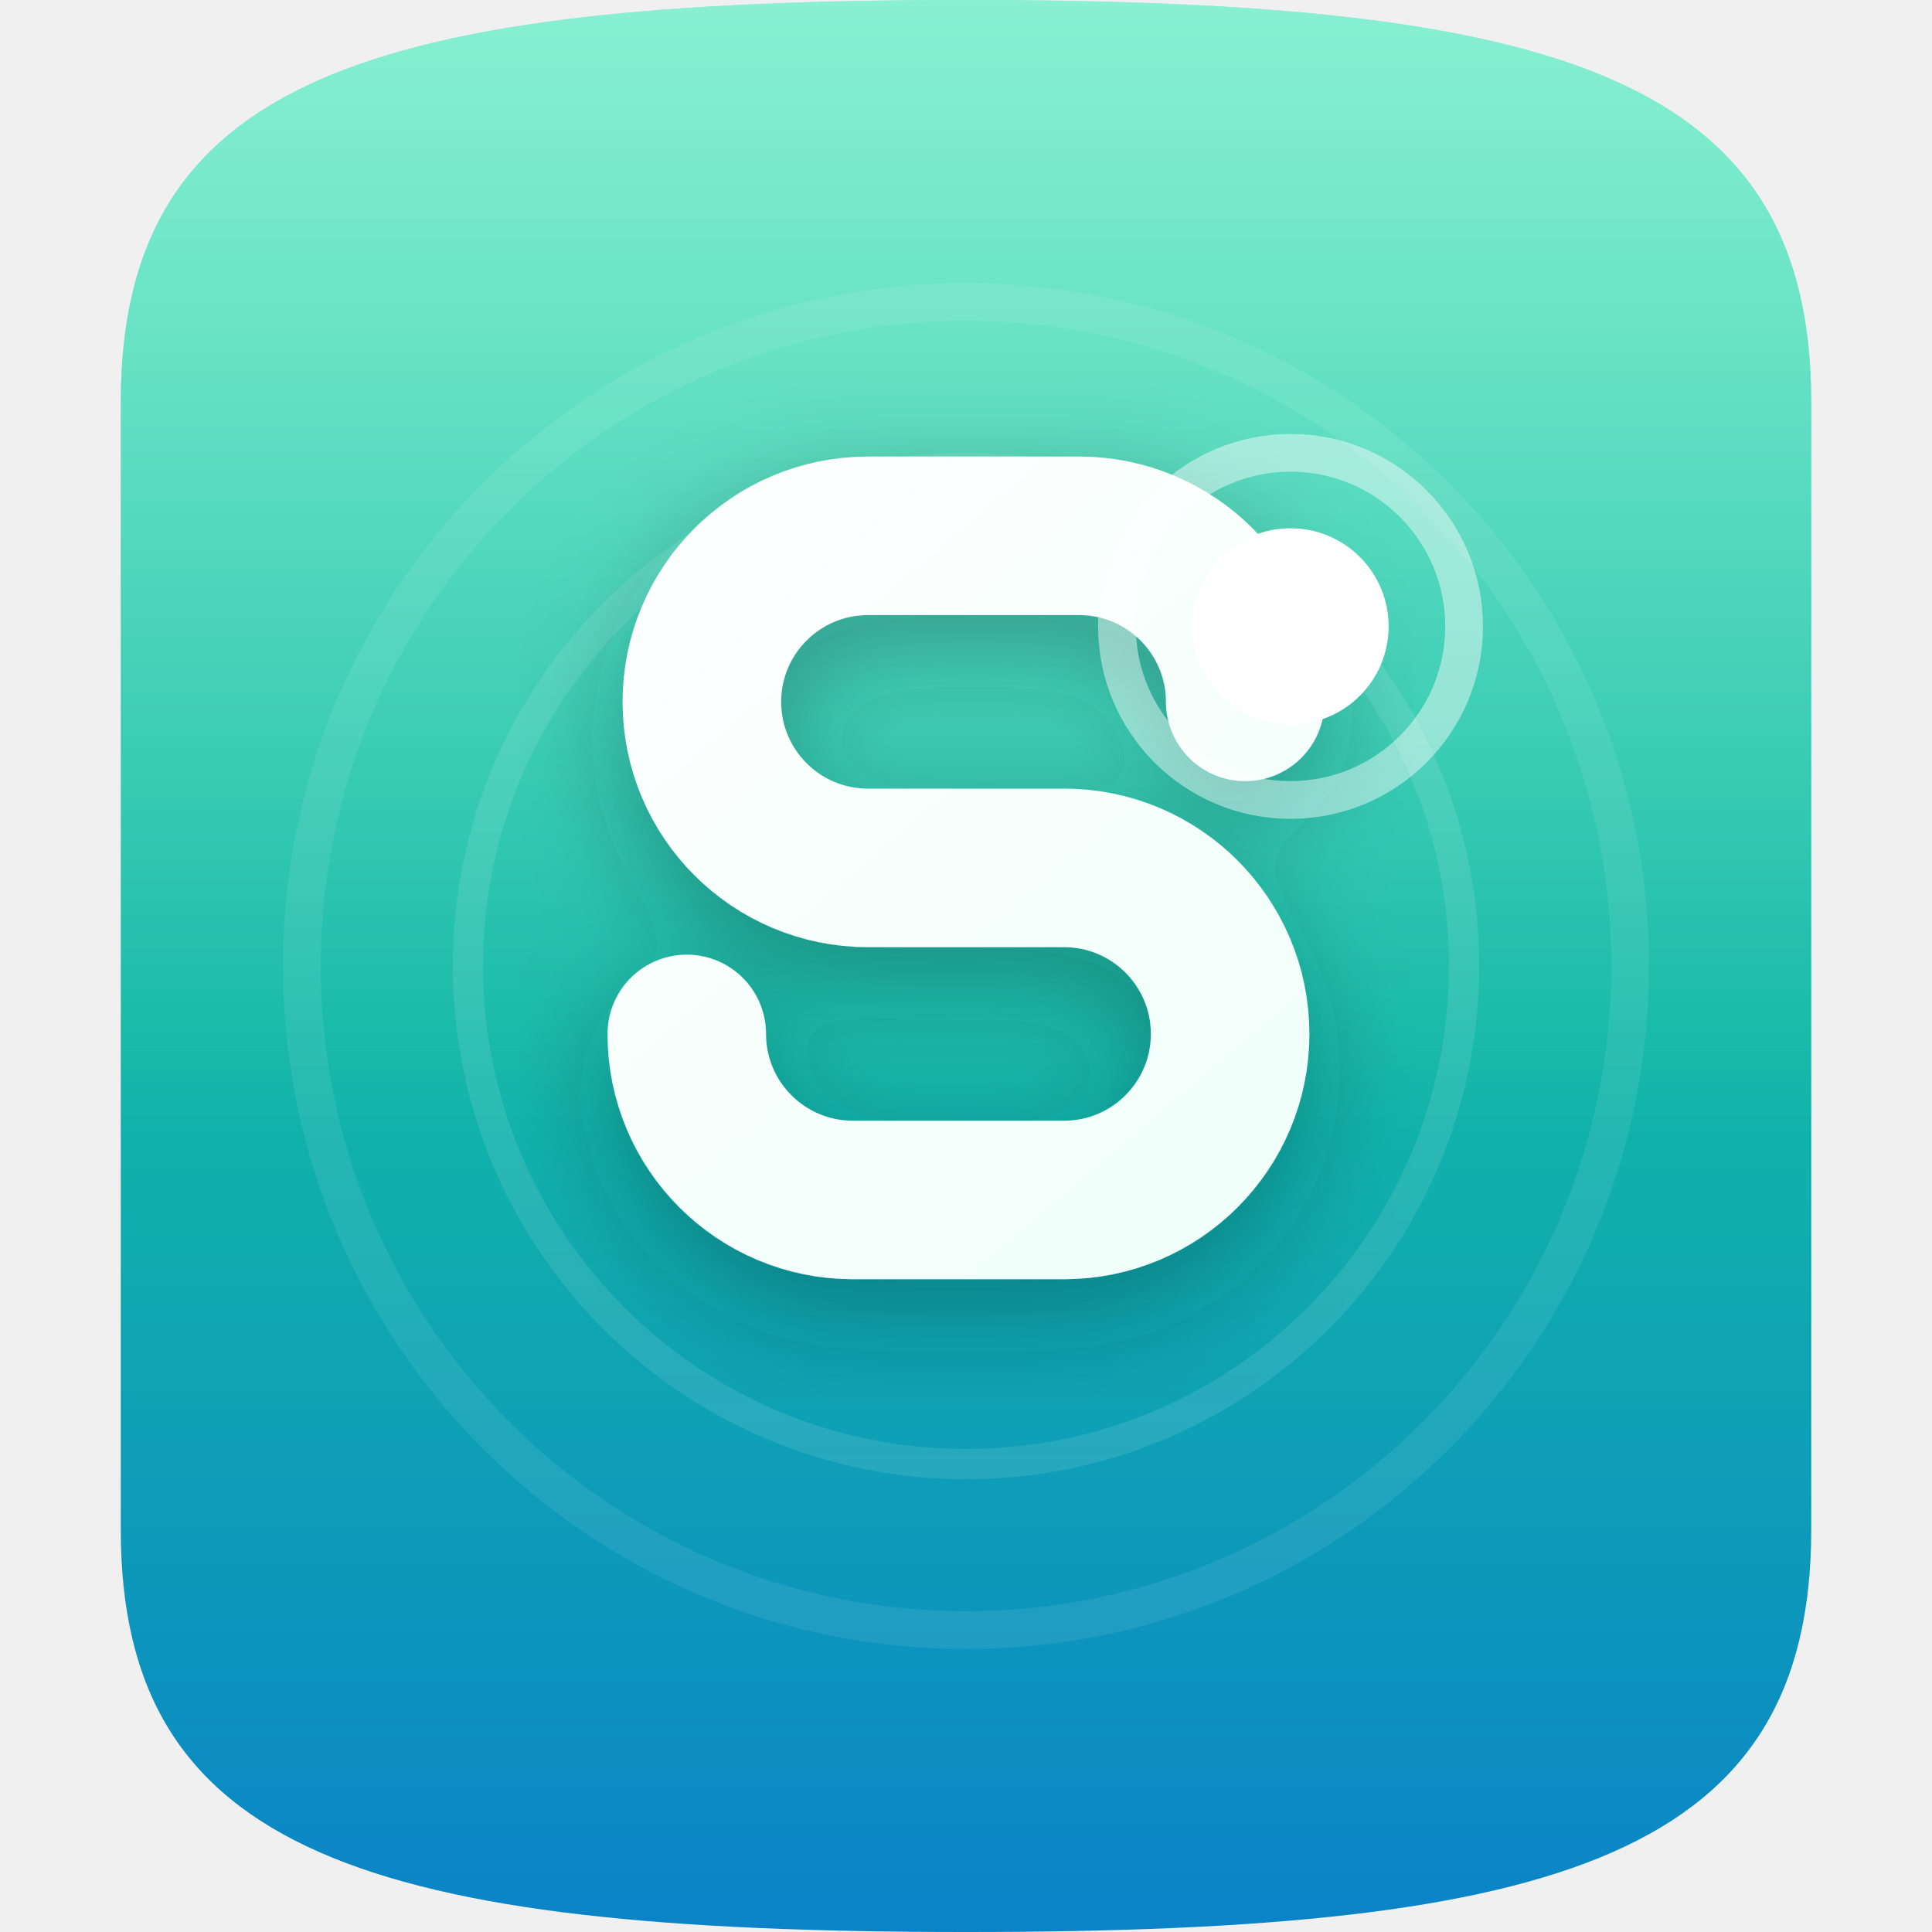
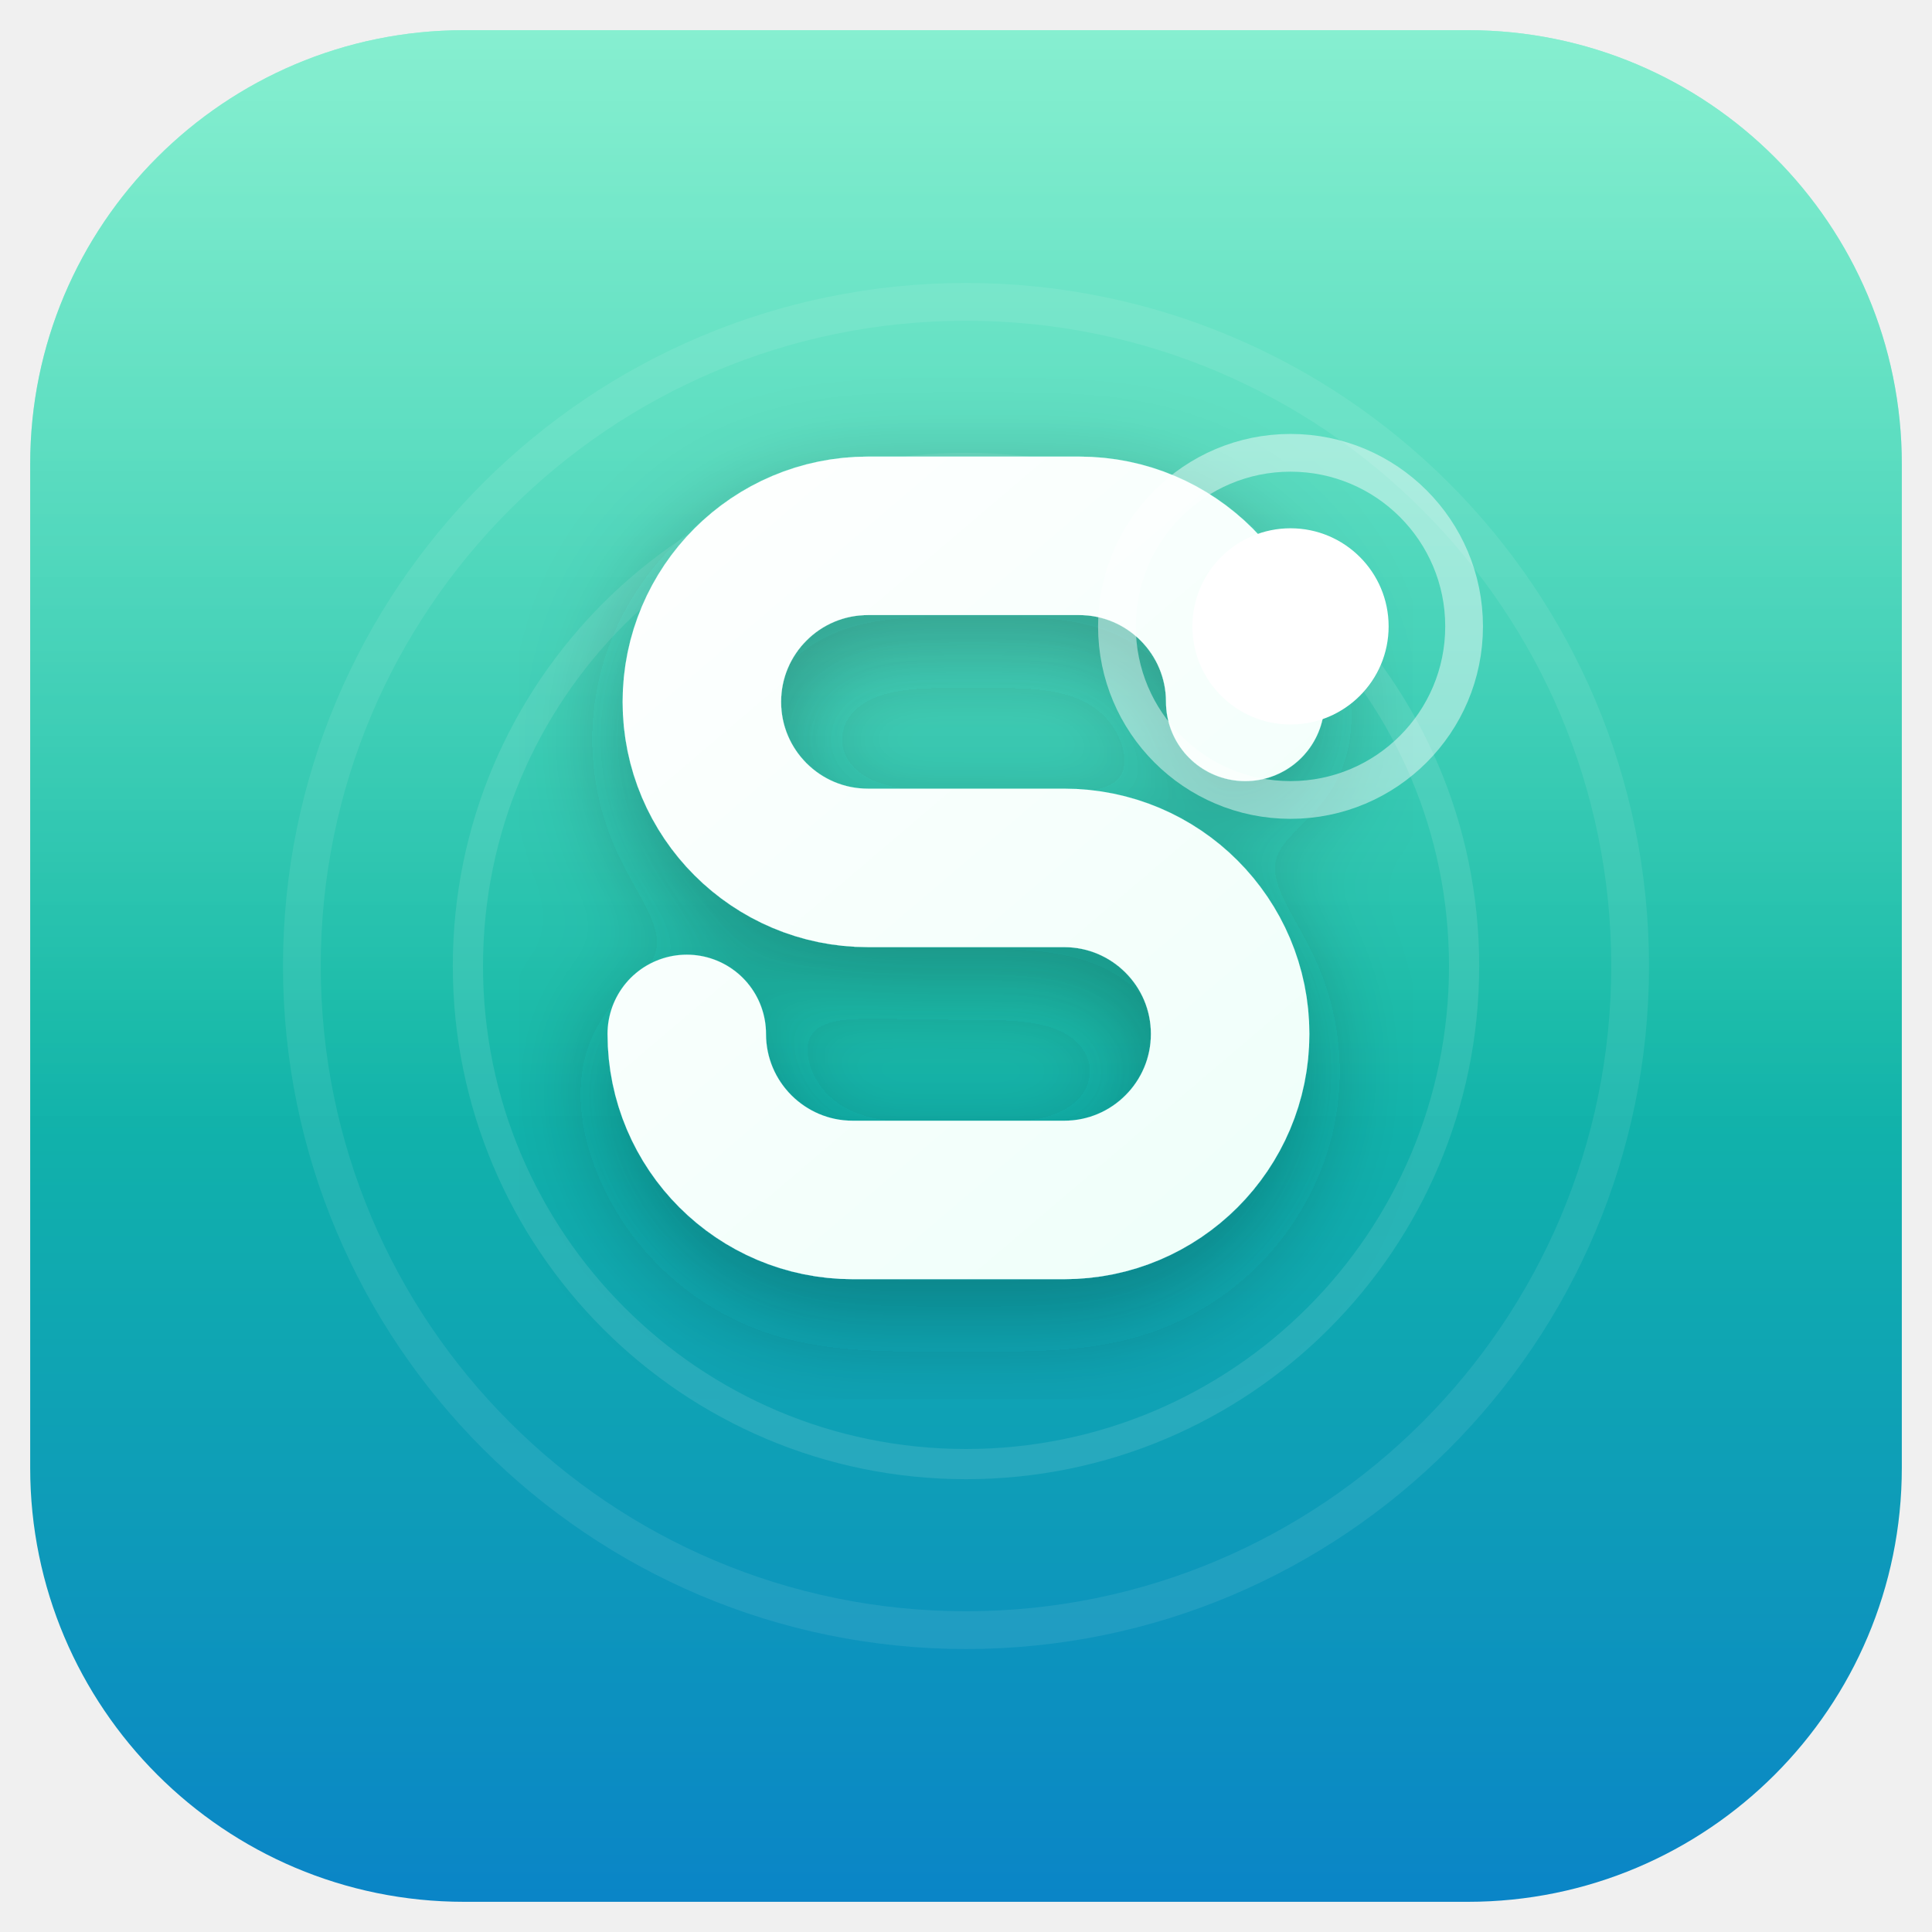
<svg xmlns="http://www.w3.org/2000/svg" width="512" height="512" viewBox="0 0 512 512" fill="none">
  <defs>
    <linearGradient id="tile" x1="0" y1="0" x2="0" y2="512" gradientUnits="userSpaceOnUse">
      <stop offset="0" stop-color="#34E5B0" />
      <stop offset="0.52" stop-color="#12B9A6" />
      <stop offset="1" stop-color="#0A83C8" />
    </linearGradient>
    <linearGradient id="gloss" x1="256" y1="0" x2="256" y2="300" gradientUnits="userSpaceOnUse">
      <stop offset="0" stop-color="#ffffff" stop-opacity="0.42" />
      <stop offset="1" stop-color="#ffffff" stop-opacity="0" />
    </linearGradient>
    <linearGradient id="glyph" x1="150" y1="130" x2="380" y2="400" gradientUnits="userSpaceOnUse">
      <stop offset="0" stop-color="#ffffff" />
      <stop offset="1" stop-color="#EAFFF8" />
    </linearGradient>
    <filter id="soft" x="-30%" y="-30%" width="160%" height="160%">
      <feDropShadow dx="0" dy="10" stdDeviation="14" flood-color="#022B2B" flood-opacity="0.32" />
    </filter>
  </defs>
-   <path d="M256 0C97.6 0 32 20.9 32 106.7v298.6C32 491.1 97.6 512 256 512s224-20.9 224-106.7V106.7C480 20.9 414.4 0 256 0Z" fill="url(#tile)" />
-   <path d="M256 0C97.6 0 32 20.9 32 106.7v298.6C32 491.1 97.6 512 256 512s224-20.9 224-106.7V106.7C480 20.9 414.4 0 256 0Z" fill="url(#gloss)" />
+   <rect x="8" y="8" width="496" height="496" rx="115" fill="url(#tile)" />
+   <rect x="8" y="8" width="496" height="496" rx="115" fill="url(#gloss)" />
  <g opacity="0.5" stroke="#ffffff" fill="none" stroke-linecap="round">
    <circle cx="256" cy="256" r="176" stroke-opacity="0.16" stroke-width="10" />
    <circle cx="256" cy="256" r="132" stroke-opacity="0.2" stroke-width="8" />
  </g>
  <g filter="url(#soft)">
    <path d="M330 186c0-24.3-19.7-44-44-44h-56c-24.3 0-44 19.7-44 44s19.7 44 44 44h52c24.3 0 44 19.7 44 44s-19.7 44-44 44h-56c-24.3 0-44-19.7-44-44" stroke="url(#glyph)" stroke-width="42" stroke-linecap="round" stroke-linejoin="round" fill="none" />
  </g>
  <circle cx="342" cy="166" r="26" fill="#ffffff" />
  <circle cx="342" cy="166" r="46" fill="none" stroke="#ffffff" stroke-opacity="0.45" stroke-width="10" />
</svg>
